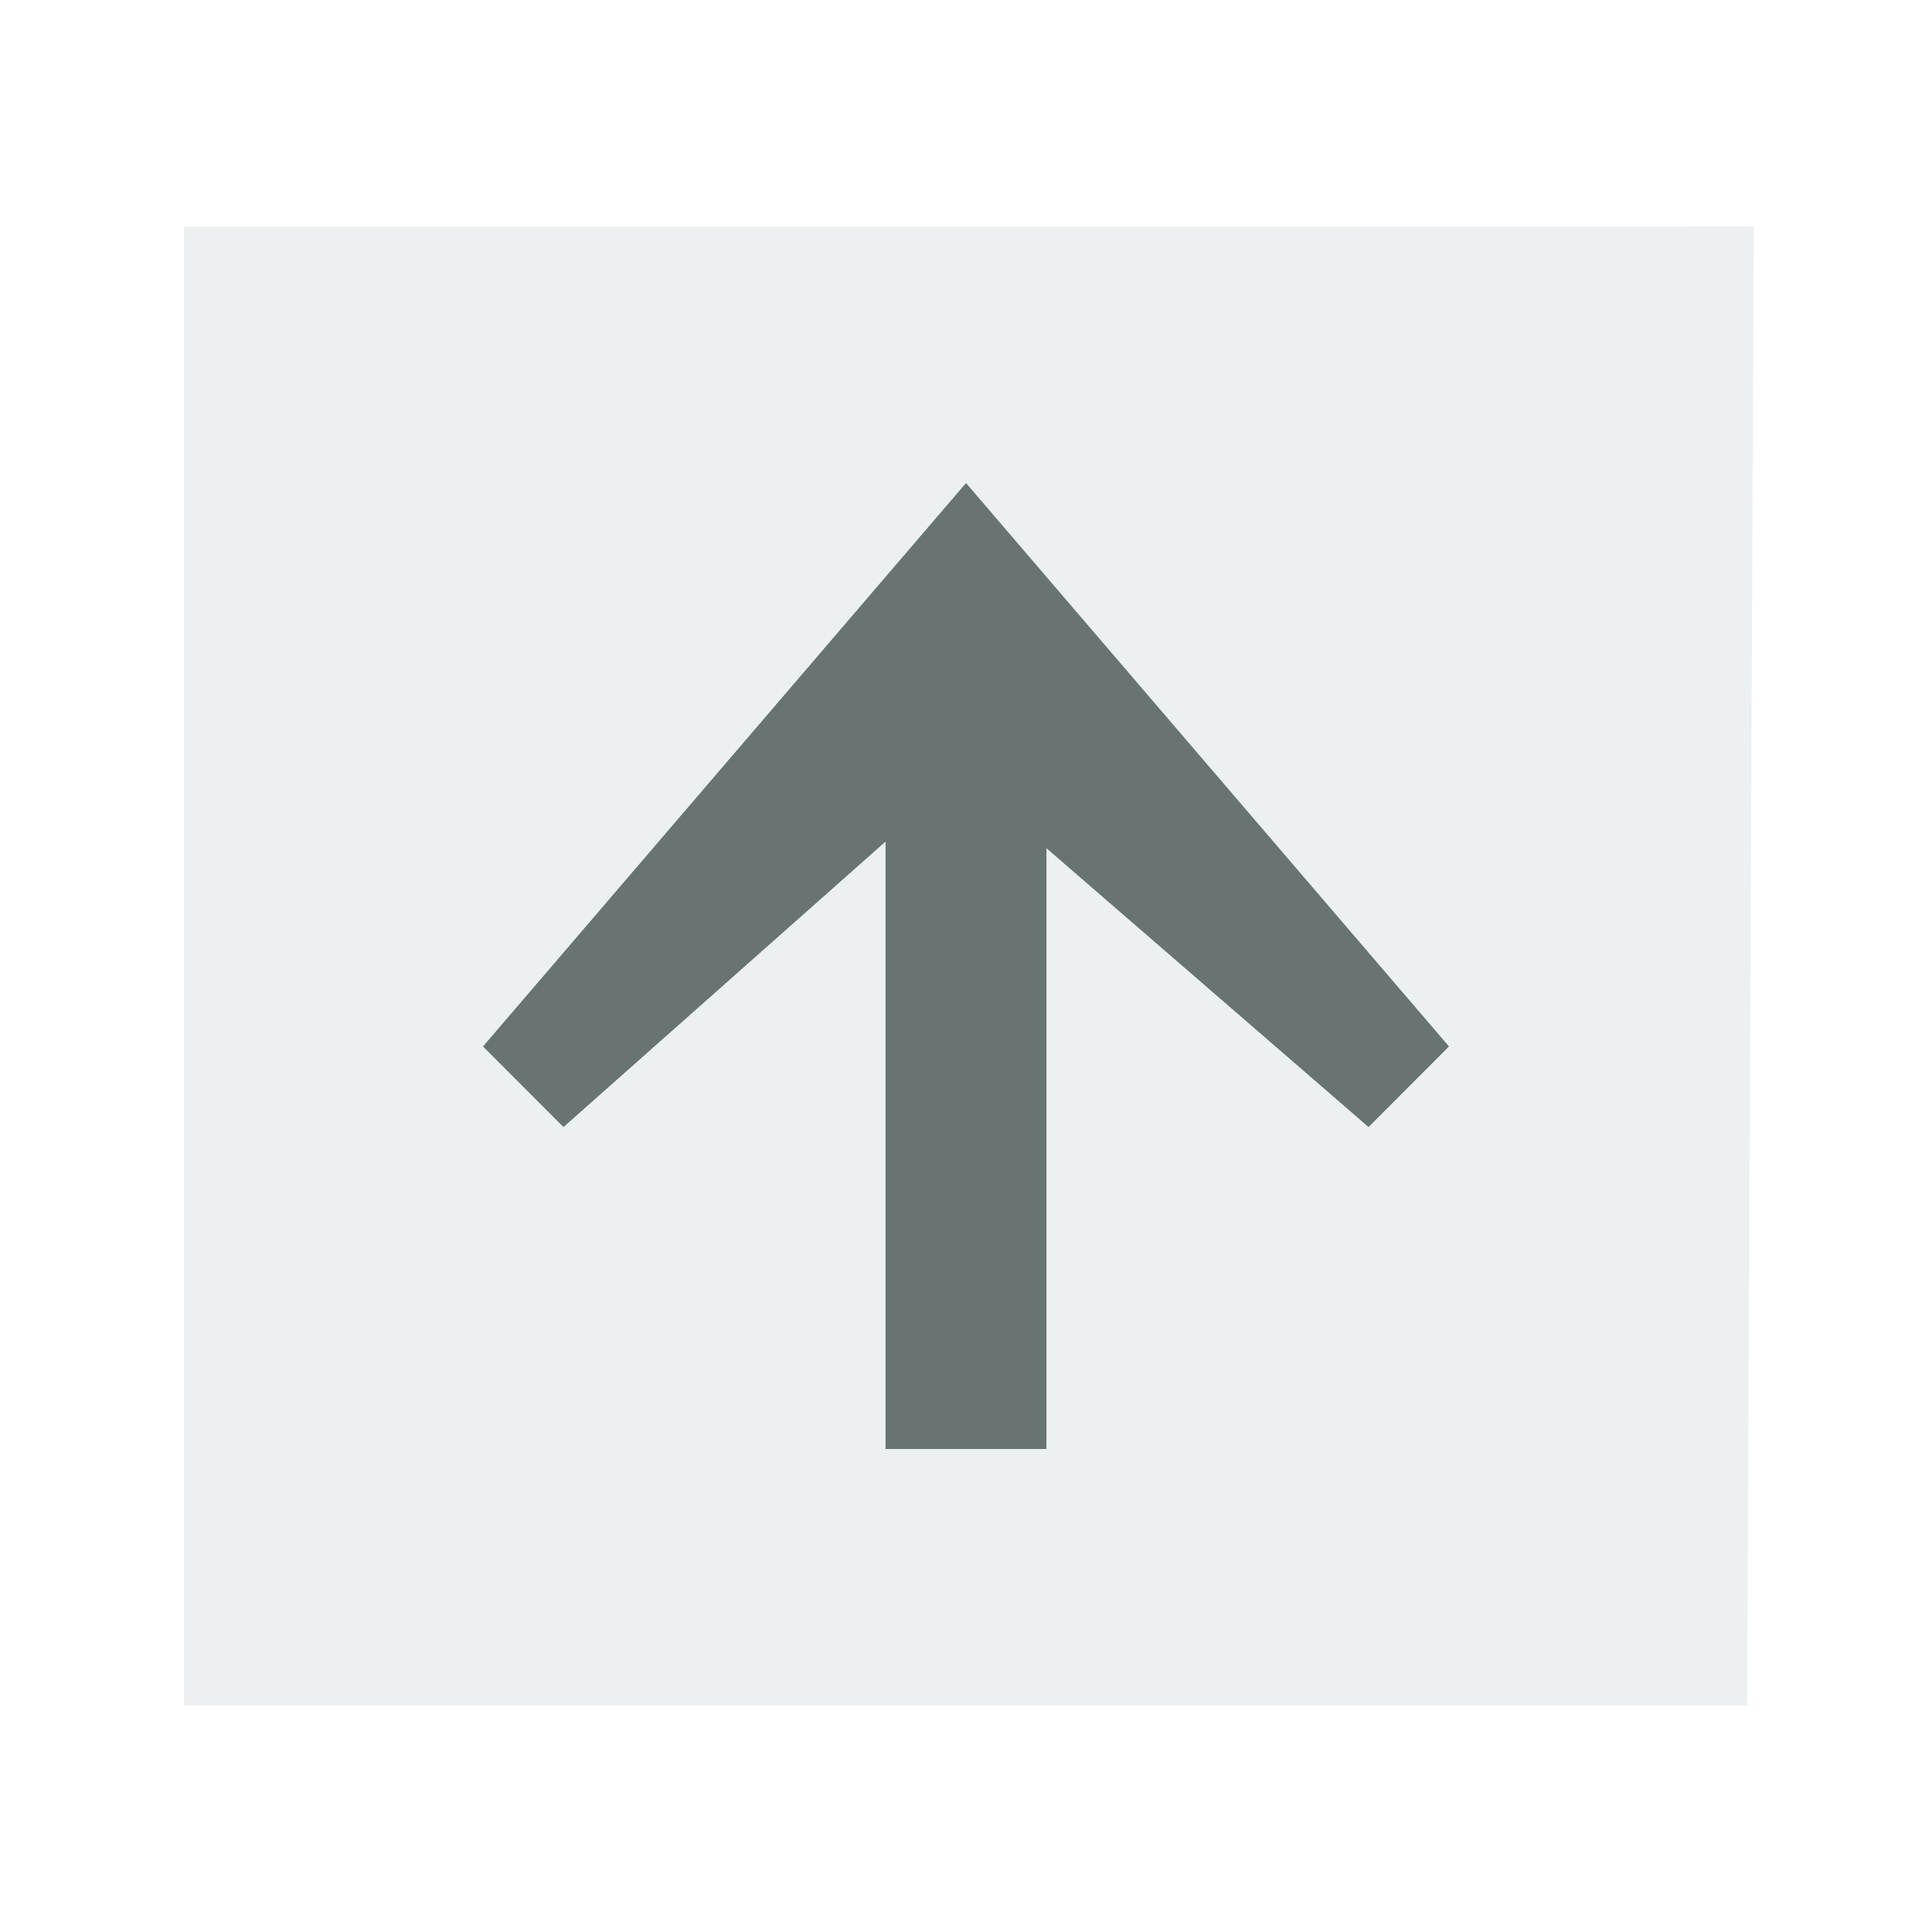
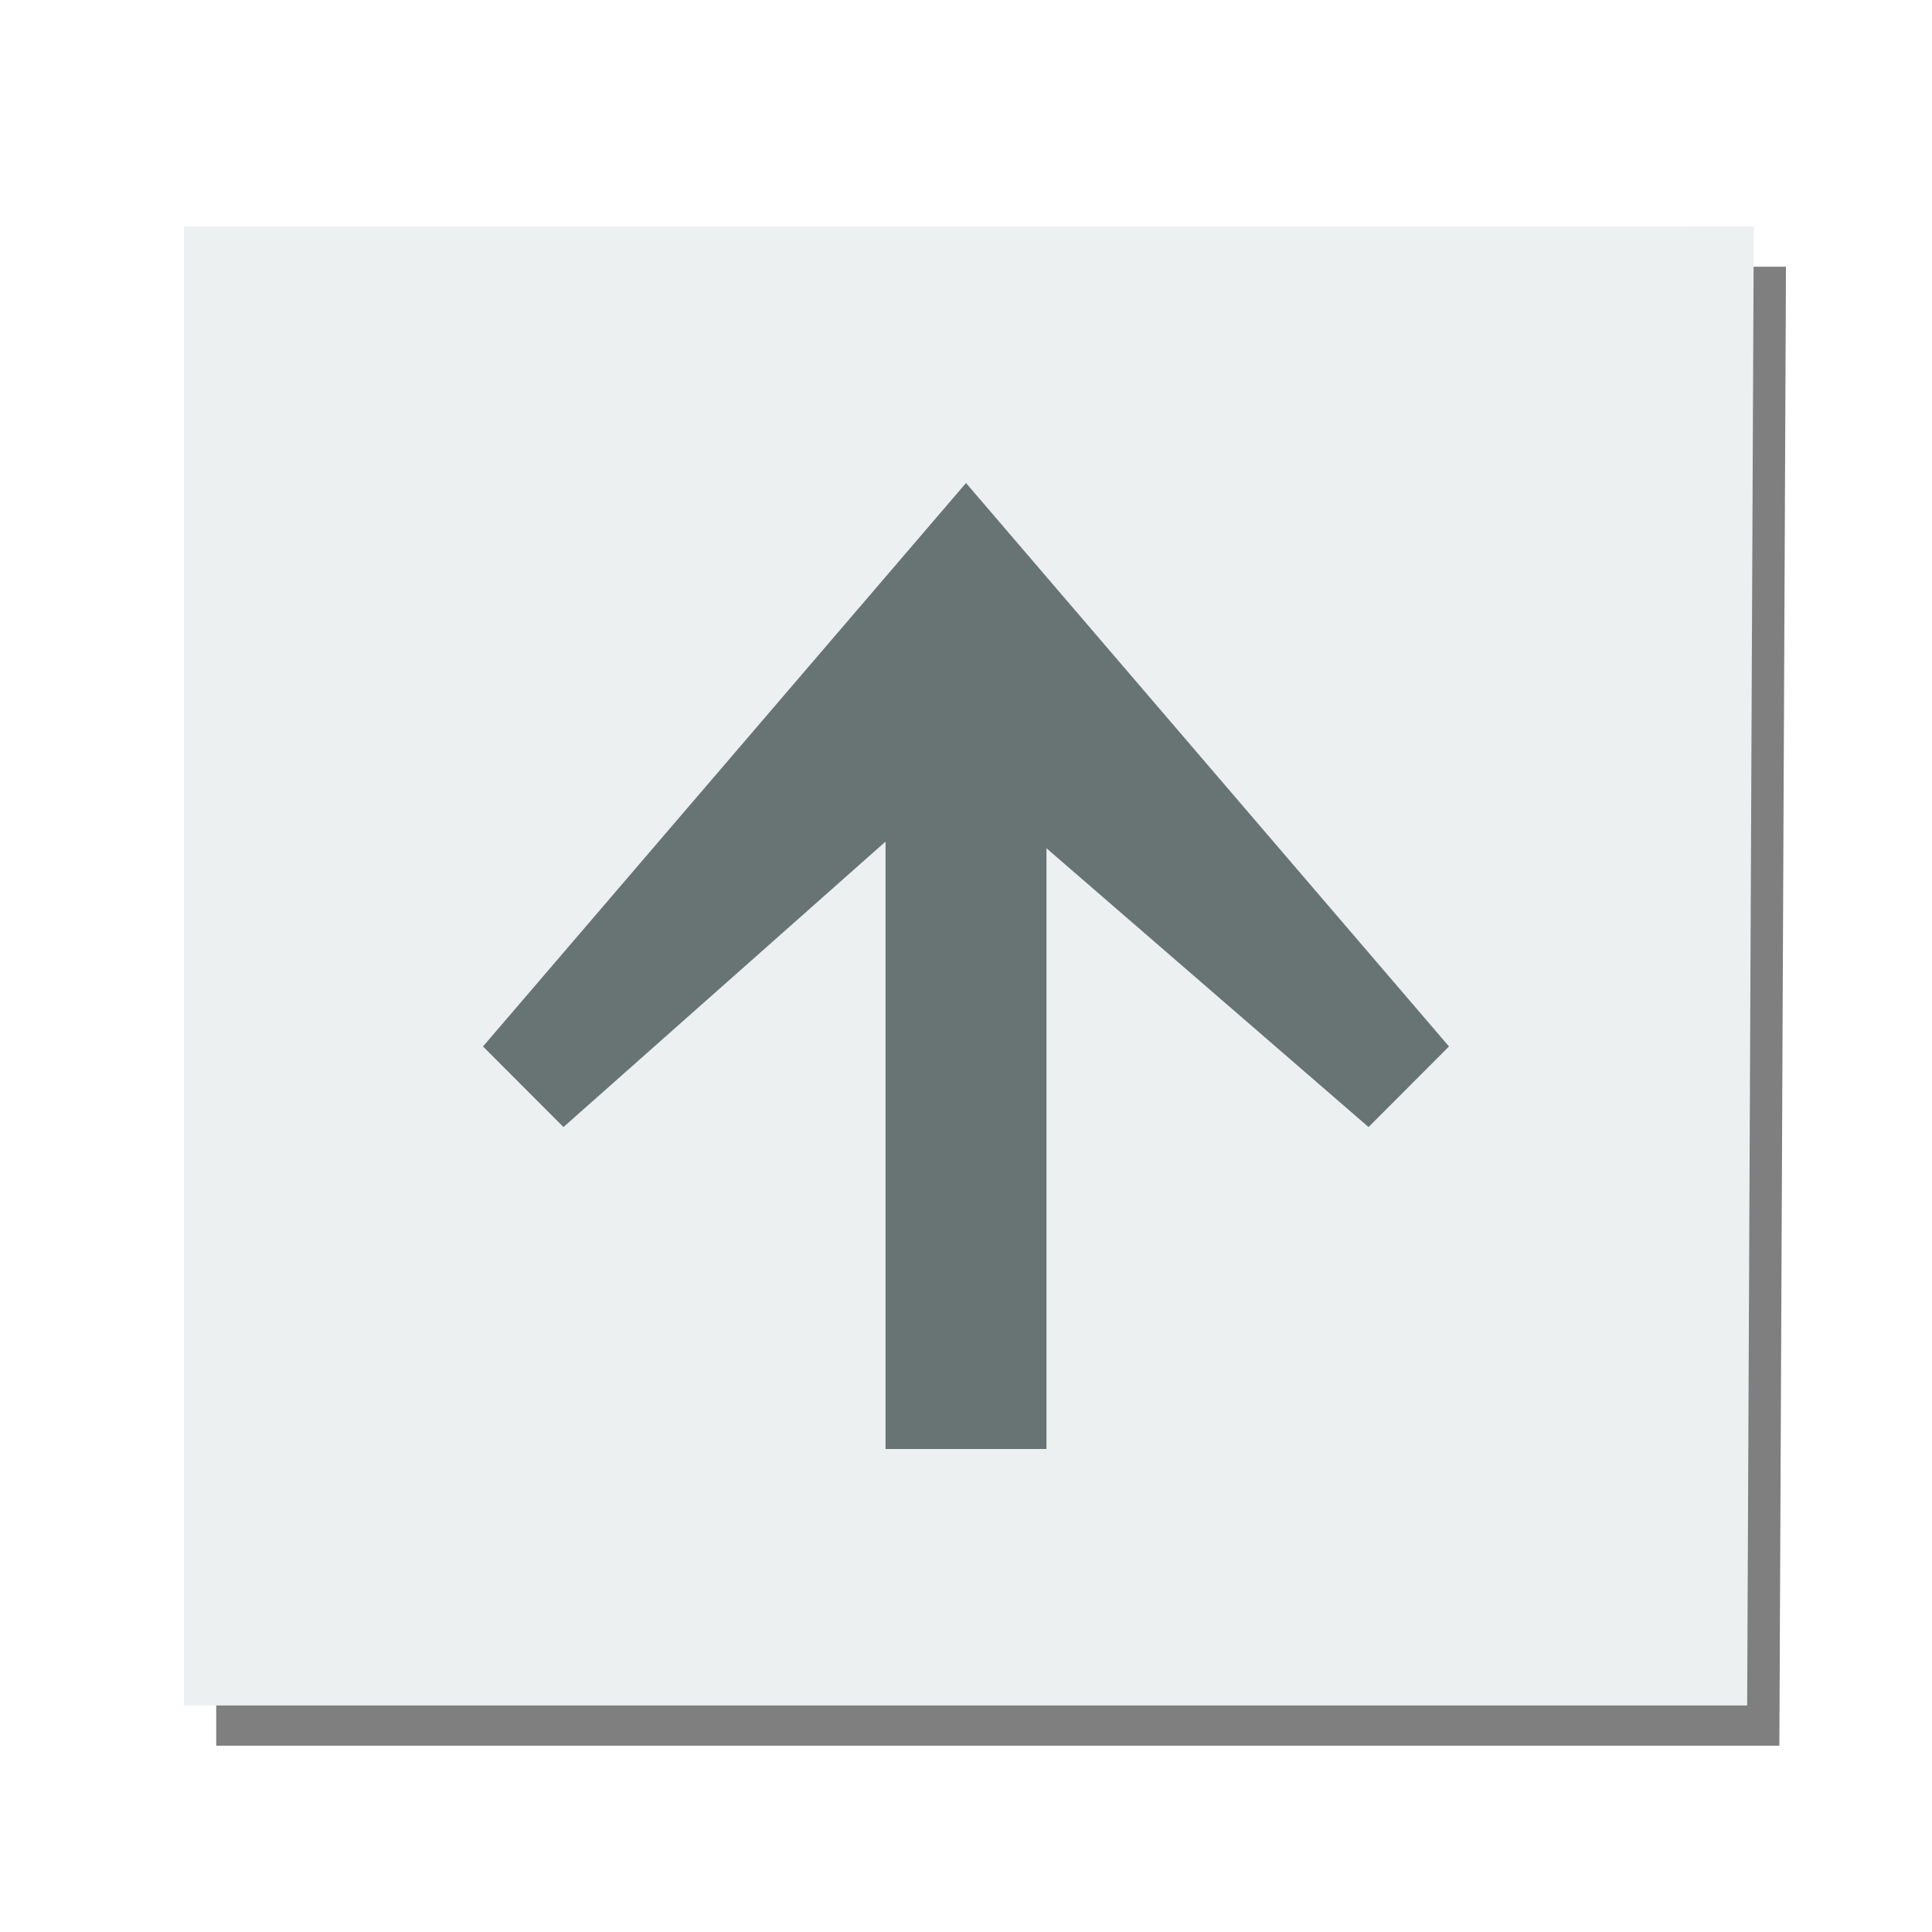
<svg xmlns="http://www.w3.org/2000/svg" width="48" version="1.1" height="48">
-   <path style="fill:#ecf0f1" id="rect4090" d="m 4.572,5.628 0,36.744 38.836,0 .164,-36.746 -12.729,.002 z " />
-   <polygon points="61.862,68.9 48.76,57.287 48.76,57.287 45.486,60.565 65.136,83.487 84.785,60.565 81.512,57.287 68.409,68.629 68.409,44.19 61.862,44.19 " style="fill:#687374" id="polygon3477" transform="matrix(0.6107026,0,0,-0.6107026,-15.77842,62.98633)" />
+   <path style="opacity:.5" d="M 5.372,6.628 V 43.372 H 44.208 L 44.372,6.626 31.643,6.628 Z" />
+   <path style="fill:#ecf0f1" d="m 4.572,5.628 0,36.744 38.836,0 .164,-36.746 -12.729,.002 z " />
+   <polygon points="61.862,68.9 48.76,57.287 48.76,57.287 45.486,60.565 65.136,83.487 84.785,60.565 81.512,57.287 68.409,68.629 68.409,44.19 61.862,44.19 " style="fill:#687374" transform="matrix(0.6107026,0,0,-0.6107026,-15.77842,62.98633)" />
</svg>
